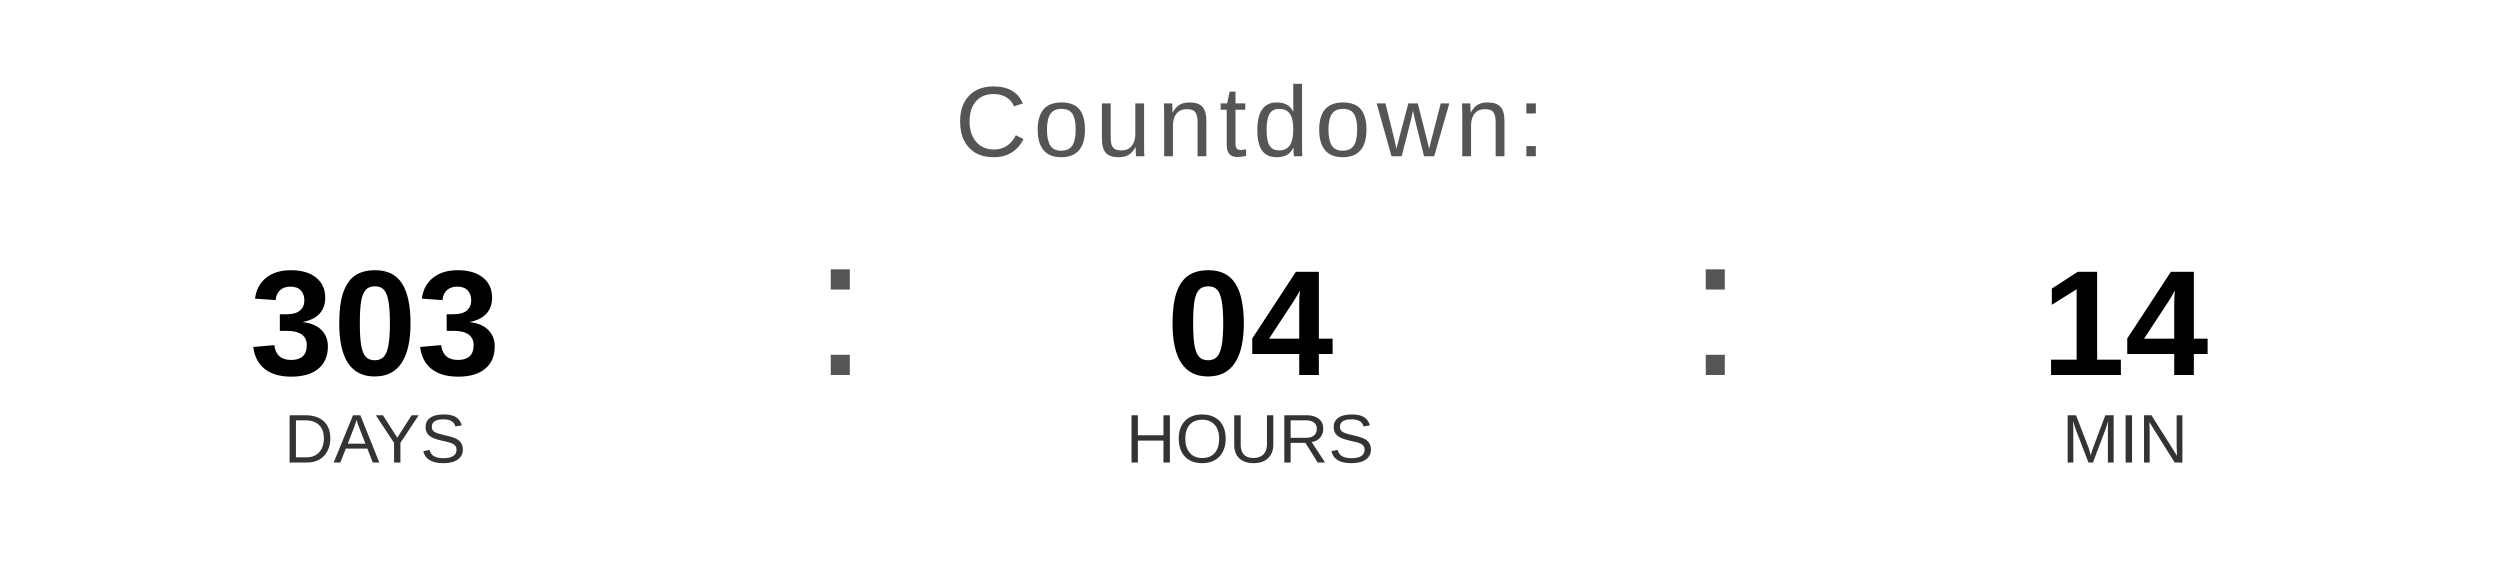
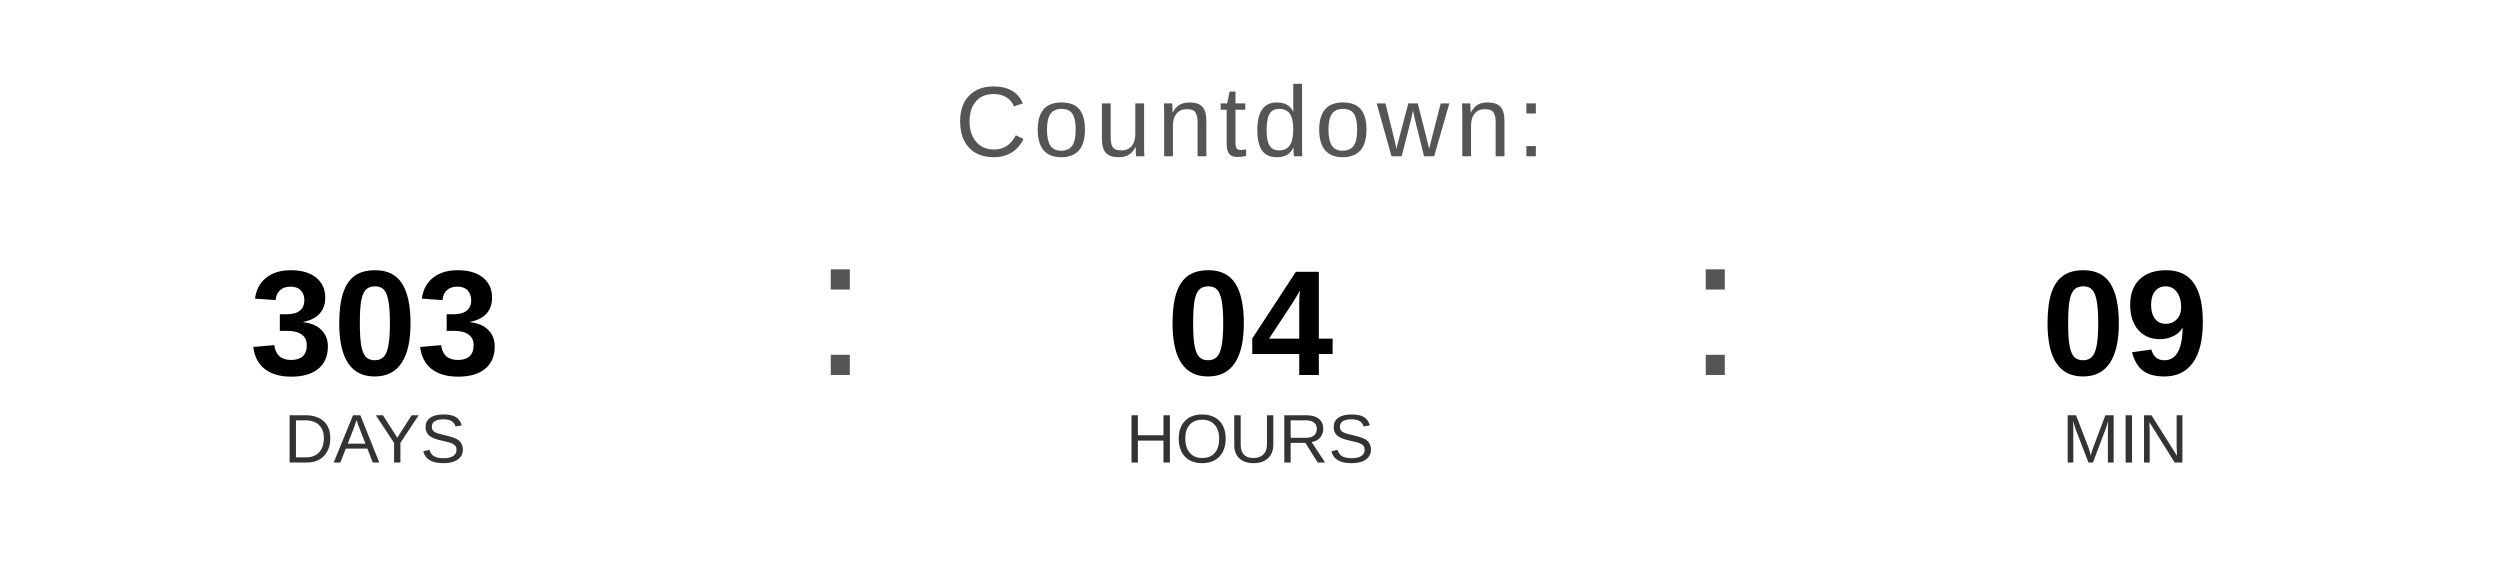
<svg xmlns="http://www.w3.org/2000/svg" width="400" height="90" viewBox="0 0 400 90">
  <text x="200" y="25" font-family="Arial, Helvetica, sans-serif" font-size="16" fill="#555555" text-anchor="middle" letter-spacing="1">
    Countdown:
  </text>
  <text x="60" y="60" font-family="Arial, Helvetica, sans-serif" font-size="24" font-weight="bold" fill="#000000" text-anchor="middle">303</text>
  <text x="60" y="74" font-family="Arial, Helvetica, sans-serif" font-size="11" fill="#333333" text-anchor="middle">DAYS</text>
  <text x="130" y="60" font-family="Arial, sans-serif" font-size="32" fill="#555555">:</text>
  <text x="200" y="60" font-family="Arial, Helvetica, sans-serif" font-size="24" font-weight="bold" fill="#000000" text-anchor="middle">04</text>
  <text x="200" y="74" font-family="Arial, Helvetica, sans-serif" font-size="11" fill="#333333" text-anchor="middle">HOURS</text>
  <text x="270" y="60" font-family="Arial, sans-serif" font-size="32" fill="#555555">:</text>
-   <text x="340" y="60" font-family="Arial, Helvetica, sans-serif" font-size="24" font-weight="bold" fill="#000000" text-anchor="middle">14</text>
+   <text x="340" y="60" font-family="Arial, Helvetica, sans-serif" font-size="24" font-weight="bold" fill="#000000" text-anchor="middle">09</text>
  <text x="340" y="74" font-family="Arial, Helvetica, sans-serif" font-size="11" fill="#333333" text-anchor="middle">MIN</text>
</svg>
